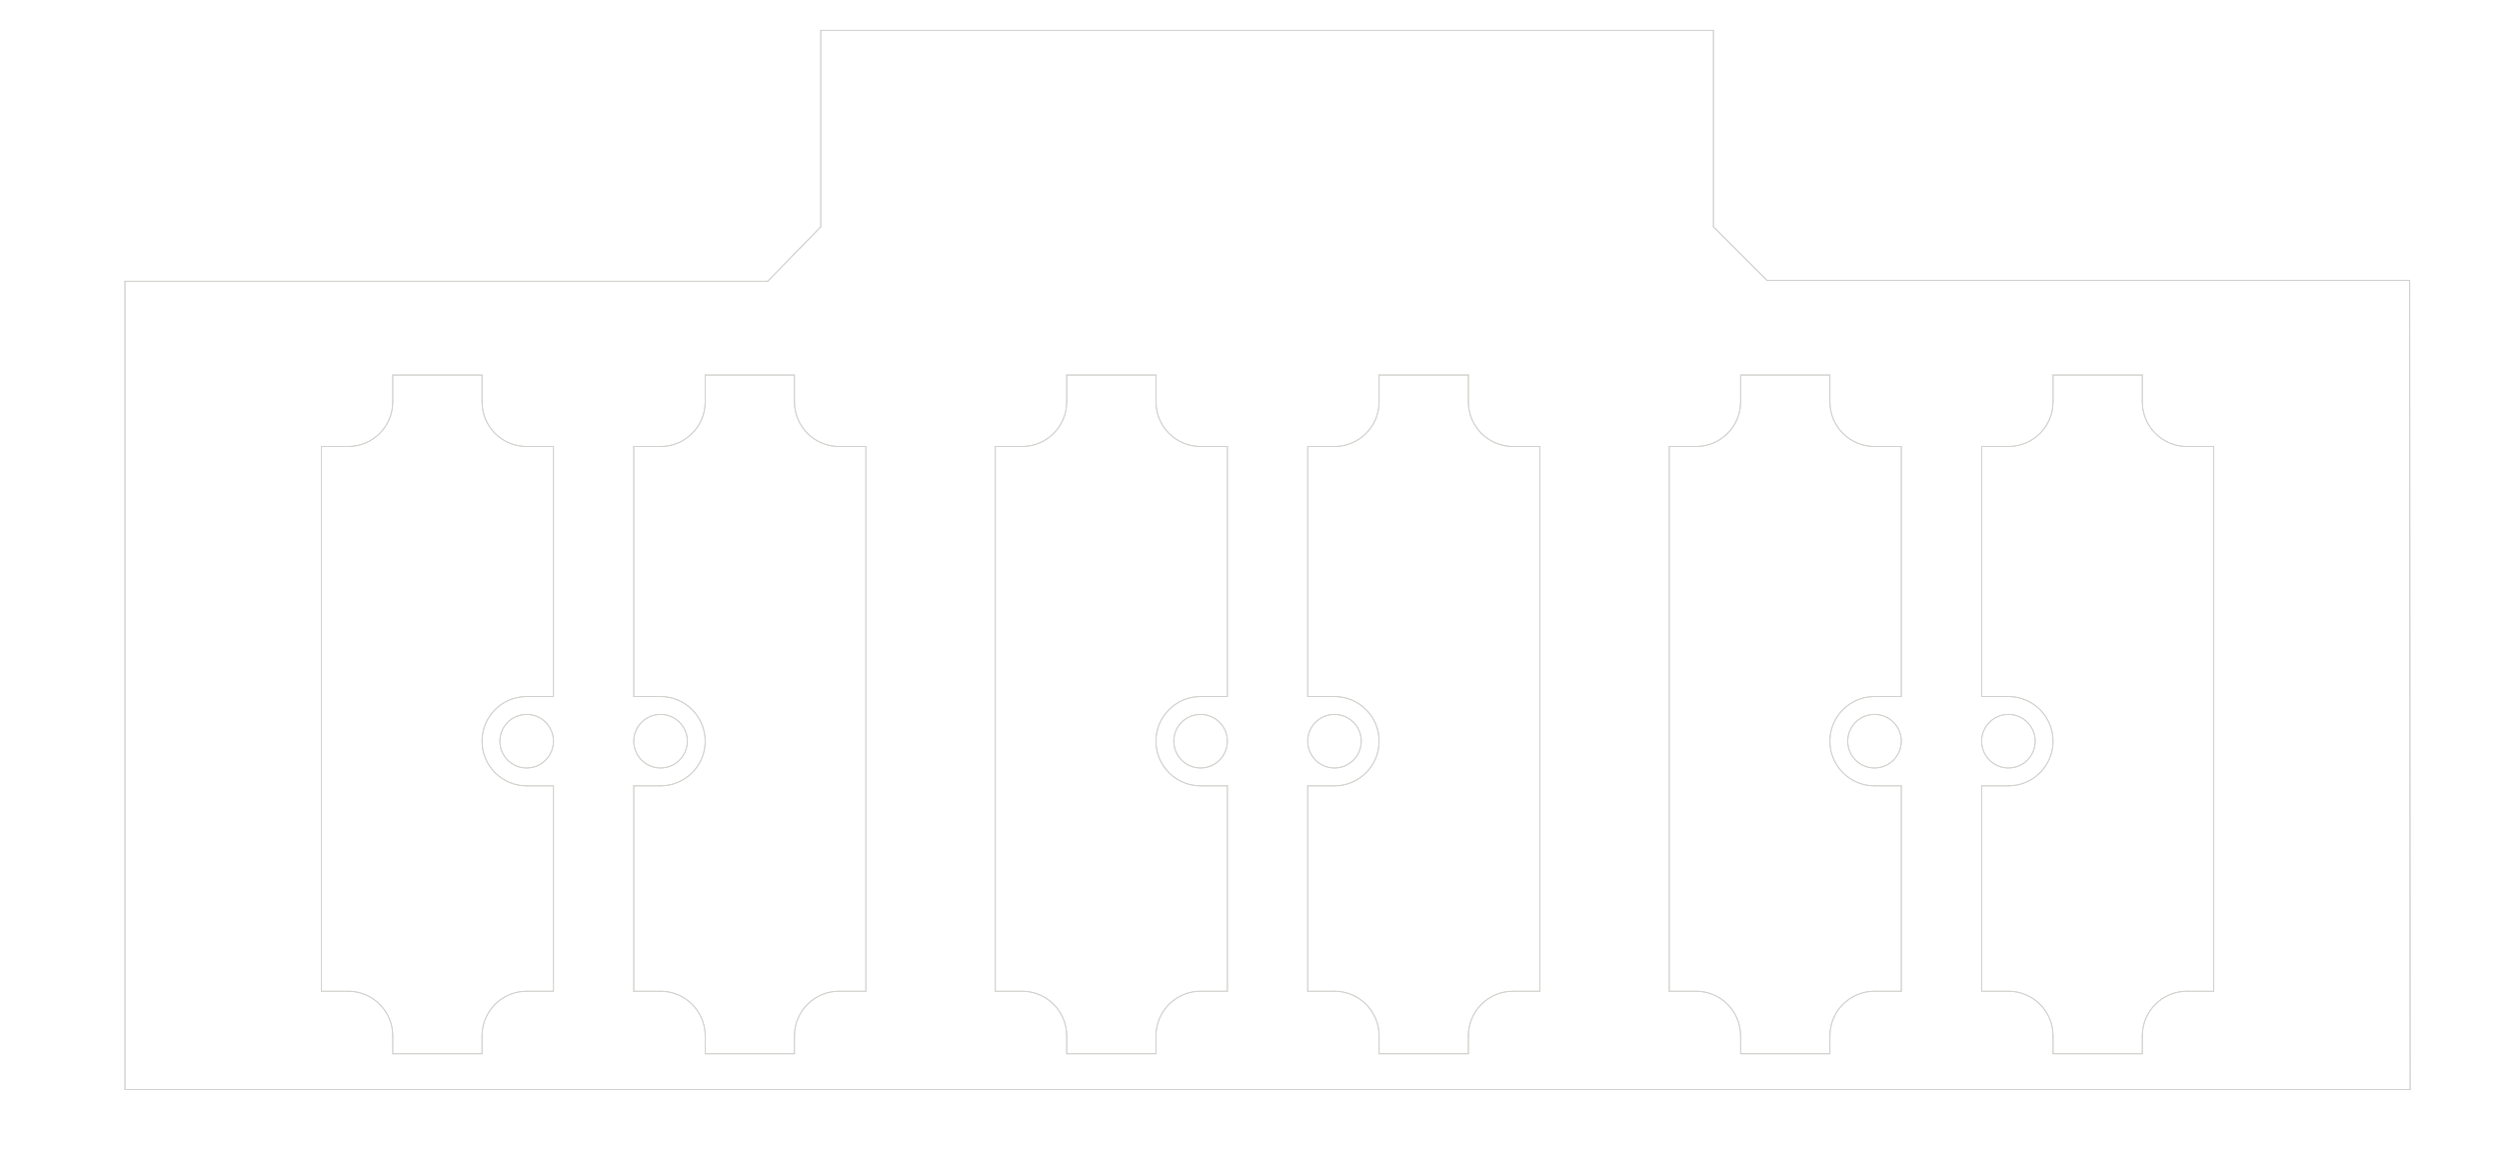
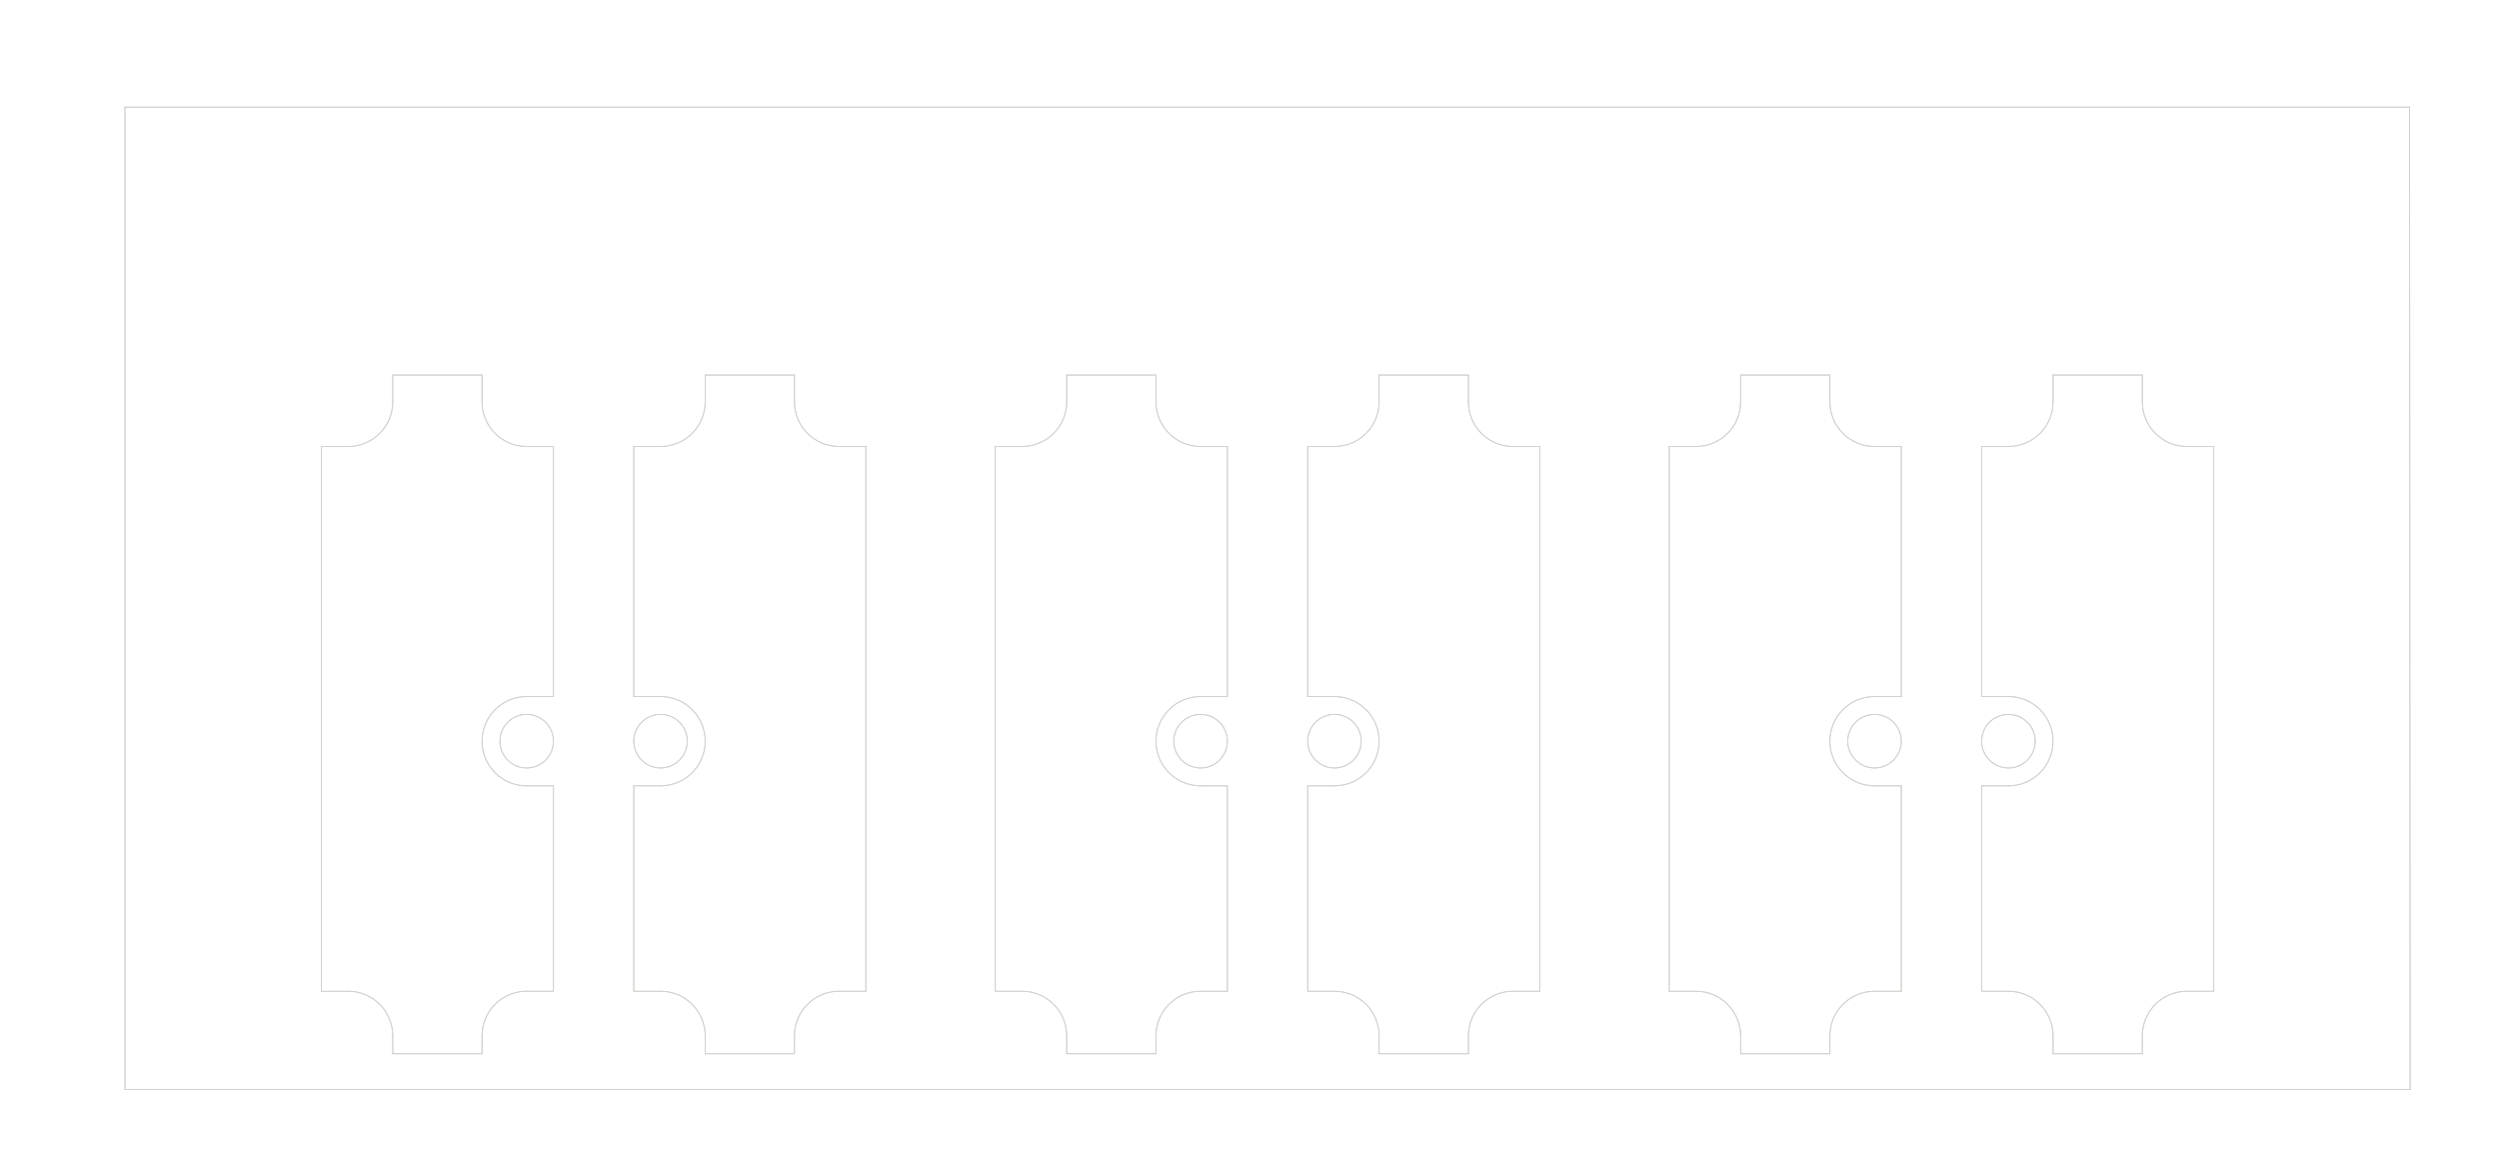
<svg xmlns="http://www.w3.org/2000/svg" version="1.1" width="139.979mm" height="64.999mm" viewBox="0 0 139.979 64.999">
  <g style="fill:#000000; fill-opacity:1;stroke:#000000; stroke-opacity:1; stroke-linecap:round; stroke-linejoin:round;" transform="translate(0 0) scale(1 1)">
</g>
  <g style="fill:none;  stroke:#D0D2CD; stroke-width:0.05; stroke-opacity:1;  stroke-linecap:round; stroke-linejoin:round;">
    <path d="M74.75 25 L73.25 25 " />
    <path d="M77.25 58 A2.5 2.5 0.0 0 0 74.75 55.5" />
    <path d="M44.5 58 L44.5 59 " />
    <path d="M120 59 L120 58 " />
    <path d="M120 21 L115 21 " />
    <path d="M29.5 55.5 L31 55.5 " />
    <path d="M55.75 25 L55.75 55.5 " />
    <path d="M102.5 21 L102.5 22.5 " />
    <path d="M122.5 25 L124 25 " />
    <path d="M47 55.5 L48.5 55.5 " />
    <path d="M67.25 39 A2.5 2.5 0.0 0 0 67.25 44" />
    <path d="M37 25 A2.5 2.5 0.0 0 0 39.5 22.5" />
    <path d="M93.5 25 L93.5 55.5 " />
    <path d="M95 55.5 L93.5 55.5 " />
    <path d="M106.5 44 L106.5 55.5 " />
    <path d="M115 58 A2.5 2.5 0.0 0 0 112.5 55.5" />
    <path d="M82.25 21 L77.25 21 " />
    <path d="M27 22.5 L27 21 " />
    <path d="M22 59 L22 58 " />
    <path d="M29.5 55.5 A2.5 2.5 0.0 0 0 27 58" />
    <path d="M31 25 L31 39 " />
    <path d="M97.5 58 L97.5 59 " />
    <path d="M37 44 L35.5 44 " />
    <path d="M74.75 39 L73.25 39 " />
    <path d="M73.25 44 L73.25 55.5 " />
    <path d="M112.5 44 L111 44 " />
    <path d="M57.25 25 A2.5 2.5 0.0 0 0 59.75 22.5" />
    <path d="M57.25 25 L55.75 25 " />
    <path d="M39.5 58 A2.5 2.5 0.0 0 0 37 55.5" />
-     <path d="M95.975 12.7 L98.975 15.7 " />
    <path d="M48.5 25 L48.5 55.5 " />
    <path d="M74.75 44 A2.5 2.5 0.0 0 0 74.75 39" />
    <path d="M102.5 58 L102.5 59 " />
    <circle cx="29.5" cy="41.5" r="1.5" />
    <path d="M19.5 25 L18 25 " />
    <path d="M105 25 L106.5 25 " />
    <path d="M95 25 L93.5 25 " />
    <path d="M27 58 L27 59 " />
    <path d="M35.5 44 L35.5 55.5 " />
    <path d="M37 44 A2.5 2.5 0.0 0 0 37 39" />
    <path d="M124 25 L124 55.5 " />
    <path d="M106.5 25 L106.5 39 " />
    <path d="M37 55.5 L35.5 55.5 " />
    <path d="M59.75 21 L64.75 21 " />
    <path d="M22 58 A2.5 2.5 0.0 0 0 19.5 55.5" />
    <path d="M82.25 59 L77.25 59 " />
    <path d="M97.5 58 A2.5 2.5 0.0 0 0 95 55.5" />
    <path d="M112.5 44 A2.5 2.5 0.0 0 0 112.5 39" />
-     <path d="M45.975 1.7 L95.975 1.7 " />
+     <path d="M7 6 L134.969 6 " />
    <path d="M73.25 25 L73.25 39 " />
    <path d="M122.5 55.5 L124 55.5 " />
    <path d="M22 59 L27 59 " />
    <path d="M111 25 L111 39 " />
    <path d="M64.75 58 L64.75 59 " />
    <path d="M44.5 21 L39.5 21 " />
    <path d="M18 25 L18 55.5 " />
    <path d="M105 55.5 A2.5 2.5 0.0 0 0 102.5 58" />
    <path d="M19.5 25 A2.5 2.5 0.0 0 0 22 22.5" />
    <path d="M74.75 25 A2.5 2.5 0.0 0 0 77.25 22.5" />
    <path d="M47 25 L48.5 25 " />
    <path d="M74.75 55.5 L73.25 55.5 " />
    <path d="M68.75 44 L68.75 55.5 " />
    <path d="M74.75 44 L73.25 44 " />
    <path d="M64.75 22.5 A2.5 2.5 0.0 0 0 67.25 25" />
    <path d="M29.5 25 L31 25 " />
    <path d="M67.25 55.5 L68.75 55.5 " />
    <path d="M82.25 22.5 A2.5 2.5 0.0 0 0 84.75 25" />
    <path d="M57.25 55.5 L55.75 55.5 " />
    <path d="M105 39 A2.5 2.5 0.0 0 0 105 44" />
    <path d="M120 22.5 L120 21 " />
    <path d="M44.5 21 L44.5 22.5 " />
    <circle cx="74.75" cy="41.5" r="1.5" />
    <circle cx="112.5" cy="41.5" r="1.5" />
    <path d="M68.75 25 L68.75 39 " />
    <path d="M105 55.5 L106.5 55.5 " />
    <path d="M77.25 22.5 L77.25 21 " />
    <path d="M112.5 39 L111 39 " />
    <path d="M84.75 55.5 A2.5 2.5 0.0 0 0 82.25 58" />
    <path d="M112.5 55.5 L111 55.5 " />
    <path d="M97.5 21 L102.5 21 " />
    <path d="M120 59 L115 59 " />
    <path d="M82.25 58 L82.25 59 " />
    <path d="M67.25 25 L68.75 25 " />
    <path d="M111 44 L111 55.5 " />
    <circle cx="105" cy="41.5" r="1.5" />
    <path d="M82.25 21 L82.25 22.5 " />
-     <path d="M7 15.75 L43 15.75 " />
    <path d="M27 22.5 A2.5 2.5 0.0 0 0 29.5 25" />
    <path d="M37 39 L35.5 39 " />
    <path d="M77.25 58 L77.25 59 " />
-     <path d="M7 61 L7 15.75 " />
+     <path d="M7 61 L7 6 " />
    <path d="M97.5 59 L102.5 59 " />
    <path d="M67.25 39 L68.75 39 " />
    <path d="M120 22.5 A2.5 2.5 0.0 0 0 122.5 25" />
    <path d="M95 25 A2.5 2.5 0.0 0 0 97.5 22.5" />
    <path d="M47 55.5 A2.5 2.5 0.0 0 0 44.5 58" />
    <path d="M64.75 21 L64.75 22.5 " />
-     <path d="M98.975 15.7 L134.975 15.7 " />
    <path d="M22 21 L27 21 " />
    <path d="M44.5 22.5 A2.5 2.5 0.0 0 0 47 25" />
-     <path d="M95.975 1.7 L95.975 12.7 " />
    <path d="M112.5 25 A2.5 2.5 0.0 0 0 115 22.5" />
    <path d="M19.5 55.5 L18 55.5 " />
    <path d="M84.75 55.5 L86.25 55.5 " />
    <path d="M59.75 58 L59.75 59 " />
    <path d="M102.5 22.5 A2.5 2.5 0.0 0 0 105 25" />
    <path d="M29.5 39 L31 39 " />
    <path d="M115 58 L115 59 " />
-     <path d="M135 61 L134.975 15.7 " />
+     <path d="M135 61 L134.969 6 " />
    <path d="M59.75 21 L59.75 22.5 " />
    <path d="M97.5 21 L97.5 22.5 " />
    <path d="M86.25 25 L86.25 55.5 " />
    <path d="M135 61 L7 61 " />
    <path d="M59.75 58 A2.5 2.5 0.0 0 0 57.25 55.5" />
    <path d="M112.5 25 L111 25 " />
    <path d="M115 21 L115 22.5 " />
    <path d="M29.5 44 L31 44 " />
    <path d="M67.25 44 L68.75 44 " />
    <path d="M59.75 59 L64.75 59 " />
    <path d="M37 25 L35.5 25 " />
    <path d="M22 22.5 L22 21 " />
    <path d="M44.5 59 L39.5 59 " />
    <path d="M39.5 22.5 L39.5 21 " />
    <circle cx="67.25" cy="41.5" r="1.5" />
-     <path d="M43 15.75 L45.975 12.7 " />
    <path d="M29.5 39 A2.5 2.5 0.0 0 0 29.5 44" />
    <path d="M105 39 L106.5 39 " />
    <circle cx="37" cy="41.5" r="1.5" />
-     <path d="M45.975 12.7 L45.975 1.7 " />
    <path d="M31 44 L31 55.5 " />
    <path d="M105 44 L106.5 44 " />
    <path d="M67.25 55.5 A2.5 2.5 0.0 0 0 64.75 58" />
    <path d="M35.5 25 L35.5 39 " />
    <path d="M84.75 25 L86.25 25 " />
    <path d="M39.5 58 L39.5 59 " />
    <path d="M122.5 55.5 A2.5 2.5 0.0 0 0 120 58" />
  </g>
  <g style="fill:none;  stroke:#D0D2CD; stroke-width:0.05; stroke-opacity:1;  stroke-linecap:round; stroke-linejoin:round;">
    <path d="M74.75 25 L73.25 25 " />
    <path d="M77.25 58 A2.5 2.5 0.0 0 0 74.75 55.5" />
    <path d="M44.5 58 L44.5 59 " />
    <path d="M120 59 L120 58 " />
    <path d="M120 21 L115 21 " />
    <path d="M29.5 55.5 L31 55.5 " />
    <path d="M55.75 25 L55.75 55.5 " />
    <path d="M102.5 21 L102.5 22.5 " />
    <path d="M122.5 25 L124 25 " />
    <path d="M47 55.5 L48.5 55.5 " />
    <path d="M67.25 39 A2.5 2.5 0.0 0 0 67.25 44" />
    <path d="M37 25 A2.5 2.5 0.0 0 0 39.5 22.5" />
    <path d="M93.5 25 L93.5 55.5 " />
    <path d="M95 55.5 L93.5 55.5 " />
    <path d="M106.5 44 L106.5 55.5 " />
    <path d="M115 58 A2.5 2.5 0.0 0 0 112.5 55.5" />
    <path d="M82.25 21 L77.25 21 " />
    <path d="M27 22.5 L27 21 " />
    <path d="M22 59 L22 58 " />
    <path d="M29.5 55.5 A2.5 2.5 0.0 0 0 27 58" />
    <path d="M31 25 L31 39 " />
    <path d="M97.5 58 L97.5 59 " />
    <path d="M37 44 L35.5 44 " />
    <path d="M74.75 39 L73.25 39 " />
    <path d="M73.25 44 L73.25 55.5 " />
    <path d="M112.5 44 L111 44 " />
    <path d="M57.25 25 A2.5 2.5 0.0 0 0 59.75 22.5" />
    <path d="M57.25 25 L55.75 25 " />
    <path d="M39.5 58 A2.5 2.5 0.0 0 0 37 55.5" />
-     <path d="M95.975 12.7 L98.975 15.7 " />
    <path d="M48.5 25 L48.5 55.5 " />
    <path d="M74.75 44 A2.5 2.5 0.0 0 0 74.75 39" />
    <path d="M102.5 58 L102.5 59 " />
    <circle cx="29.5" cy="41.5" r="1.5" />
    <path d="M19.5 25 L18 25 " />
    <path d="M105 25 L106.5 25 " />
    <path d="M95 25 L93.5 25 " />
    <path d="M27 58 L27 59 " />
    <path d="M35.5 44 L35.5 55.5 " />
    <path d="M37 44 A2.5 2.5 0.0 0 0 37 39" />
    <path d="M124 25 L124 55.5 " />
    <path d="M106.5 25 L106.5 39 " />
    <path d="M37 55.5 L35.5 55.5 " />
    <path d="M59.75 21 L64.75 21 " />
    <path d="M22 58 A2.5 2.5 0.0 0 0 19.5 55.5" />
    <path d="M82.25 59 L77.25 59 " />
    <path d="M97.5 58 A2.5 2.5 0.0 0 0 95 55.5" />
    <path d="M112.5 44 A2.5 2.5 0.0 0 0 112.5 39" />
-     <path d="M45.975 1.7 L95.975 1.7 " />
+     <path d="M7 6 L134.969 6 " />
    <path d="M73.25 25 L73.25 39 " />
    <path d="M122.5 55.5 L124 55.5 " />
    <path d="M22 59 L27 59 " />
    <path d="M111 25 L111 39 " />
    <path d="M64.75 58 L64.75 59 " />
    <path d="M44.5 21 L39.5 21 " />
    <path d="M18 25 L18 55.5 " />
    <path d="M105 55.5 A2.5 2.5 0.0 0 0 102.5 58" />
    <path d="M19.5 25 A2.5 2.5 0.0 0 0 22 22.5" />
    <path d="M74.75 25 A2.5 2.5 0.0 0 0 77.25 22.5" />
    <path d="M47 25 L48.5 25 " />
    <path d="M74.75 55.5 L73.25 55.5 " />
    <path d="M68.75 44 L68.75 55.5 " />
    <path d="M74.75 44 L73.25 44 " />
    <path d="M64.75 22.5 A2.5 2.5 0.0 0 0 67.25 25" />
    <path d="M29.5 25 L31 25 " />
    <path d="M67.25 55.5 L68.75 55.5 " />
    <path d="M82.25 22.5 A2.5 2.5 0.0 0 0 84.75 25" />
    <path d="M57.25 55.5 L55.75 55.5 " />
    <path d="M105 39 A2.5 2.5 0.0 0 0 105 44" />
    <path d="M120 22.5 L120 21 " />
    <path d="M44.5 21 L44.5 22.5 " />
    <circle cx="74.75" cy="41.5" r="1.5" />
    <circle cx="112.5" cy="41.5" r="1.5" />
    <path d="M68.75 25 L68.75 39 " />
    <path d="M105 55.5 L106.5 55.5 " />
    <path d="M77.25 22.5 L77.25 21 " />
    <path d="M112.5 39 L111 39 " />
    <path d="M84.75 55.5 A2.5 2.5 0.0 0 0 82.25 58" />
    <path d="M112.5 55.5 L111 55.5 " />
    <path d="M97.5 21 L102.5 21 " />
    <path d="M120 59 L115 59 " />
    <path d="M82.25 58 L82.25 59 " />
    <path d="M67.25 25 L68.75 25 " />
    <path d="M111 44 L111 55.5 " />
    <circle cx="105" cy="41.5" r="1.5" />
    <path d="M82.25 21 L82.25 22.5 " />
-     <path d="M7 15.75 L43 15.75 " />
    <path d="M27 22.5 A2.5 2.5 0.0 0 0 29.5 25" />
    <path d="M37 39 L35.5 39 " />
    <path d="M77.25 58 L77.25 59 " />
-     <path d="M7 61 L7 15.75 " />
+     <path d="M7 61 L7 6 " />
    <path d="M97.5 59 L102.5 59 " />
    <path d="M67.25 39 L68.75 39 " />
    <path d="M120 22.5 A2.5 2.5 0.0 0 0 122.5 25" />
    <path d="M95 25 A2.5 2.5 0.0 0 0 97.5 22.5" />
    <path d="M47 55.5 A2.5 2.5 0.0 0 0 44.5 58" />
    <path d="M64.75 21 L64.75 22.5 " />
-     <path d="M98.975 15.7 L134.975 15.7 " />
    <path d="M22 21 L27 21 " />
    <path d="M44.5 22.5 A2.5 2.5 0.0 0 0 47 25" />
-     <path d="M95.975 1.7 L95.975 12.7 " />
    <path d="M112.5 25 A2.5 2.5 0.0 0 0 115 22.5" />
    <path d="M19.5 55.5 L18 55.5 " />
    <path d="M84.75 55.5 L86.25 55.5 " />
    <path d="M59.75 58 L59.75 59 " />
    <path d="M102.5 22.5 A2.5 2.5 0.0 0 0 105 25" />
    <path d="M29.5 39 L31 39 " />
    <path d="M115 58 L115 59 " />
-     <path d="M135 61 L134.975 15.7 " />
+     <path d="M135 61 L134.969 6 " />
    <path d="M59.75 21 L59.75 22.5 " />
    <path d="M97.5 21 L97.5 22.5 " />
    <path d="M86.25 25 L86.25 55.5 " />
    <path d="M135 61 L7 61 " />
    <path d="M59.75 58 A2.5 2.5 0.0 0 0 57.25 55.5" />
    <path d="M112.5 25 L111 25 " />
    <path d="M115 21 L115 22.5 " />
    <path d="M29.5 44 L31 44 " />
    <path d="M67.25 44 L68.75 44 " />
    <path d="M59.75 59 L64.75 59 " />
    <path d="M37 25 L35.5 25 " />
    <path d="M22 22.5 L22 21 " />
    <path d="M44.5 59 L39.5 59 " />
    <path d="M39.5 22.5 L39.5 21 " />
    <circle cx="67.25" cy="41.5" r="1.5" />
-     <path d="M43 15.75 L45.975 12.7 " />
    <path d="M29.5 39 A2.5 2.5 0.0 0 0 29.5 44" />
    <path d="M105 39 L106.5 39 " />
    <circle cx="37" cy="41.5" r="1.5" />
-     <path d="M45.975 12.7 L45.975 1.7 " />
    <path d="M31 44 L31 55.5 " />
    <path d="M105 44 L106.5 44 " />
    <path d="M67.25 55.5 A2.5 2.5 0.0 0 0 64.75 58" />
    <path d="M35.5 25 L35.5 39 " />
    <path d="M84.75 25 L86.25 25 " />
    <path d="M39.5 58 L39.5 59 " />
    <path d="M122.5 55.5 A2.5 2.5 0.0 0 0 120 58" />
  </g>
</svg>
